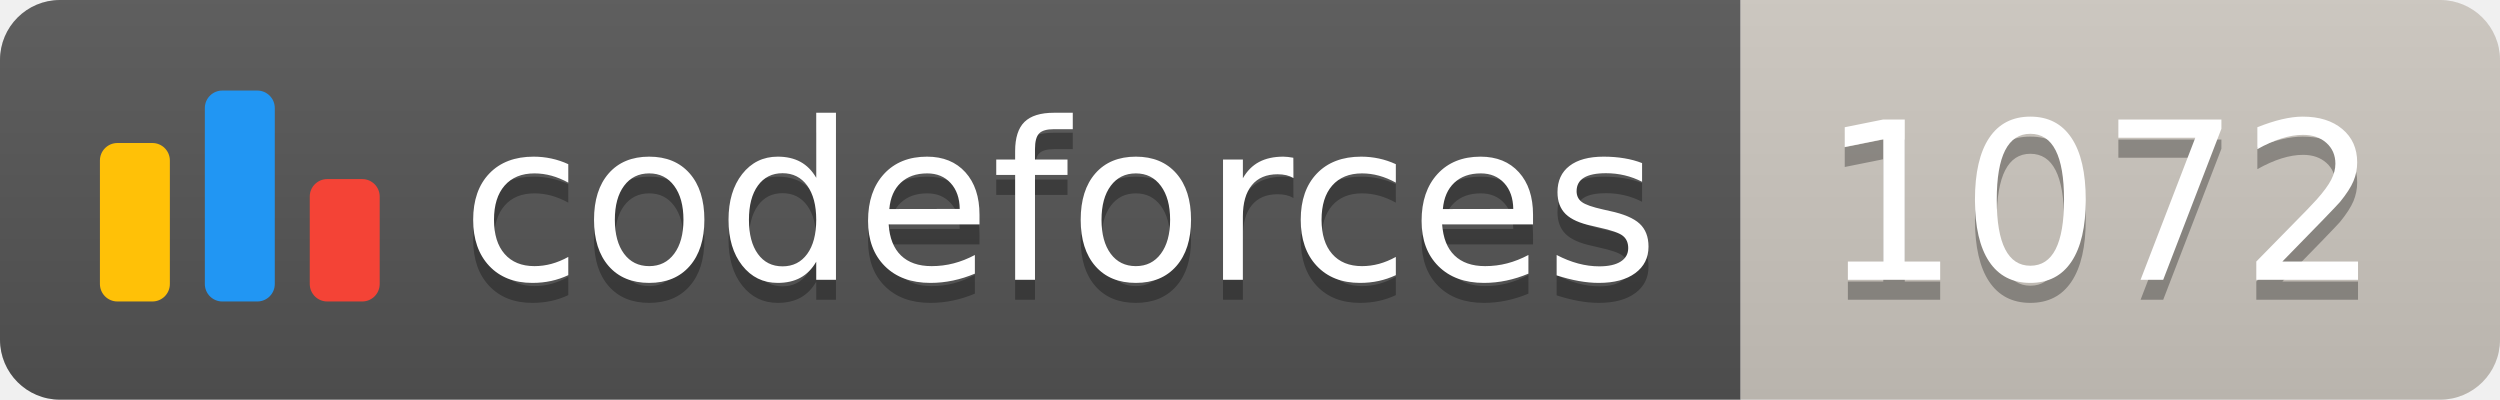
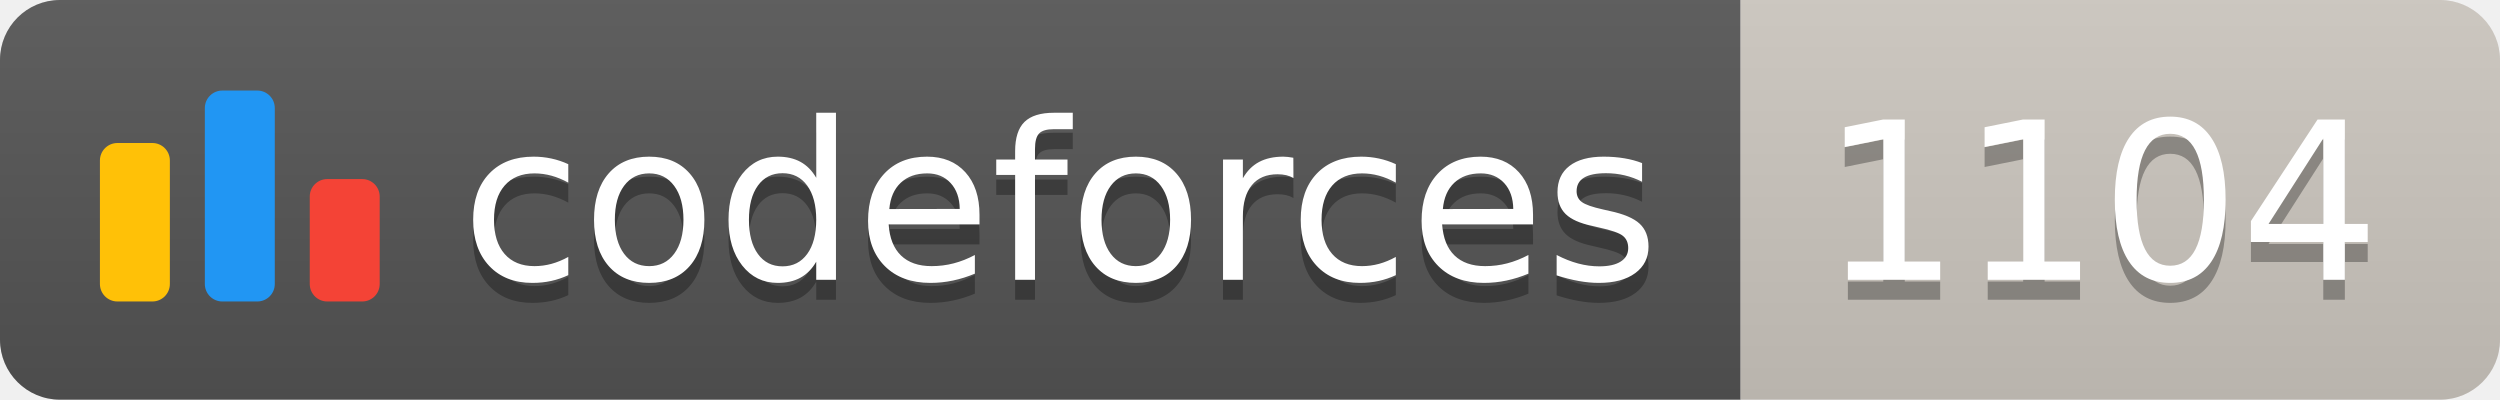
<svg xmlns="http://www.w3.org/2000/svg" width="125.1" height="20">
  <linearGradient id="smooth" x2="0" y2="100%">
    <stop offset="0" stop-color="#bbb" stop-opacity=".1" />
    <stop offset="1" stop-opacity=".1" />
  </linearGradient>
  <clipPath id="round">
    <rect width="125.1" height="20" rx="3" fill="#fff" />
  </clipPath>
  <g clip-path="url(#round)">
    <rect width="87.1" height="20" fill="#555" />
    <rect x="87.1" width="38.0" height="20" fill="#cec8c1" />
    <rect width="125.1" height="20" fill="url(#smooth)" />
  </g>
  <g fill="#fff" text-anchor="middle" font-family="DejaVu Sans,Verdana,Geneva,sans-serif" font-size="110">
    <svg x="5" y="3" class="logo" width="14" height="14" viewBox="0 0 32 25" fill="none">
      <rect y="6" width="8" height="18.125" rx="2" fill="#FFC107" />
      <rect x="24" y="10.125" width="8" height="14" rx="2" fill="#F44336" />
      <rect x="12" width="8" height="24.125" rx="2" fill="#2196F3" />
    </svg>
    <text x="530.5" y="150" fill="#010101" fill-opacity=".3" transform="scale(0.1)" textLength="601.0" lengthAdjust="spacing">codeforces
        </text>
    <text x="530.5" y="140" transform="scale(0.1)" textLength="601.0" lengthAdjust="spacing">codeforces</text>
-     <text x="1051.0" y="150" fill="#010101" fill-opacity=".3" transform="scale(0.1)" textLength="280.0" lengthAdjust="spacing">1072
+     <text x="1051.0" y="150" fill="#010101" fill-opacity=".3" transform="scale(0.1)" textLength="280.0" lengthAdjust="spacing">1104
        </text>
-     <text x="1051.0" y="140" transform="scale(0.1)" textLength="280.0" lengthAdjust="spacing">1072</text>
+     <text x="1051.0" y="140" transform="scale(0.1)" textLength="280.0" lengthAdjust="spacing">1104</text>
  </g>
</svg>
